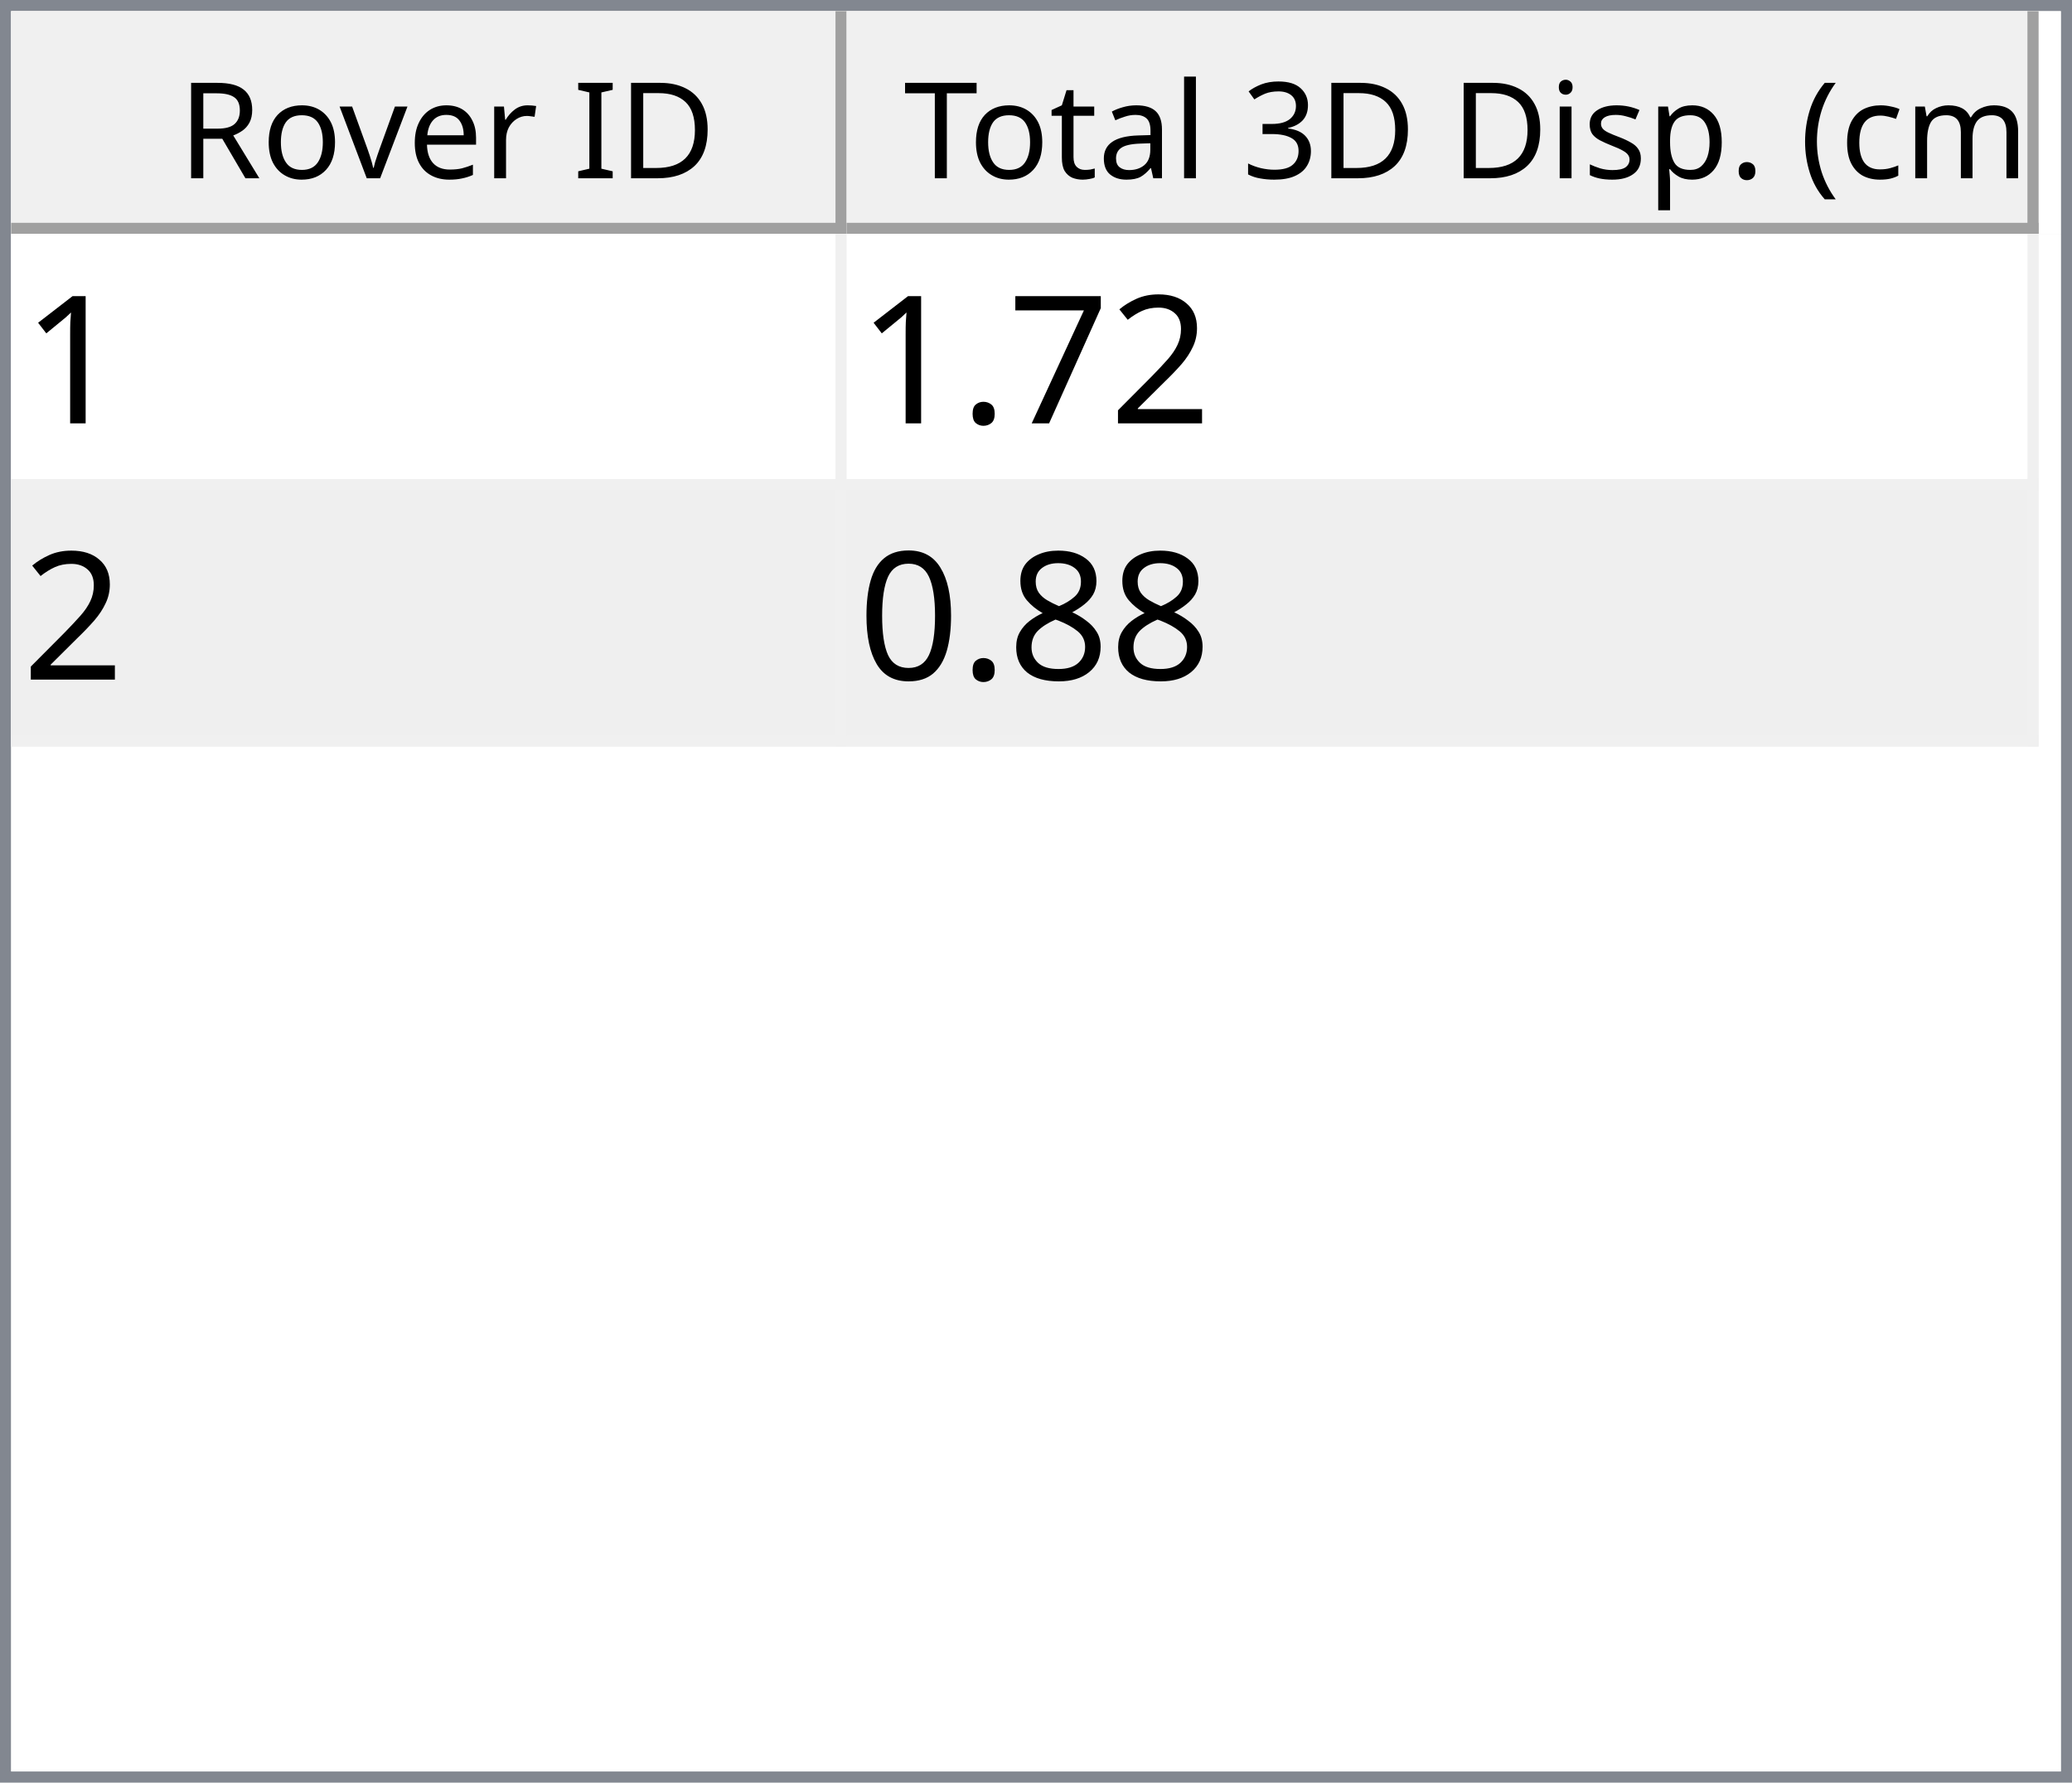
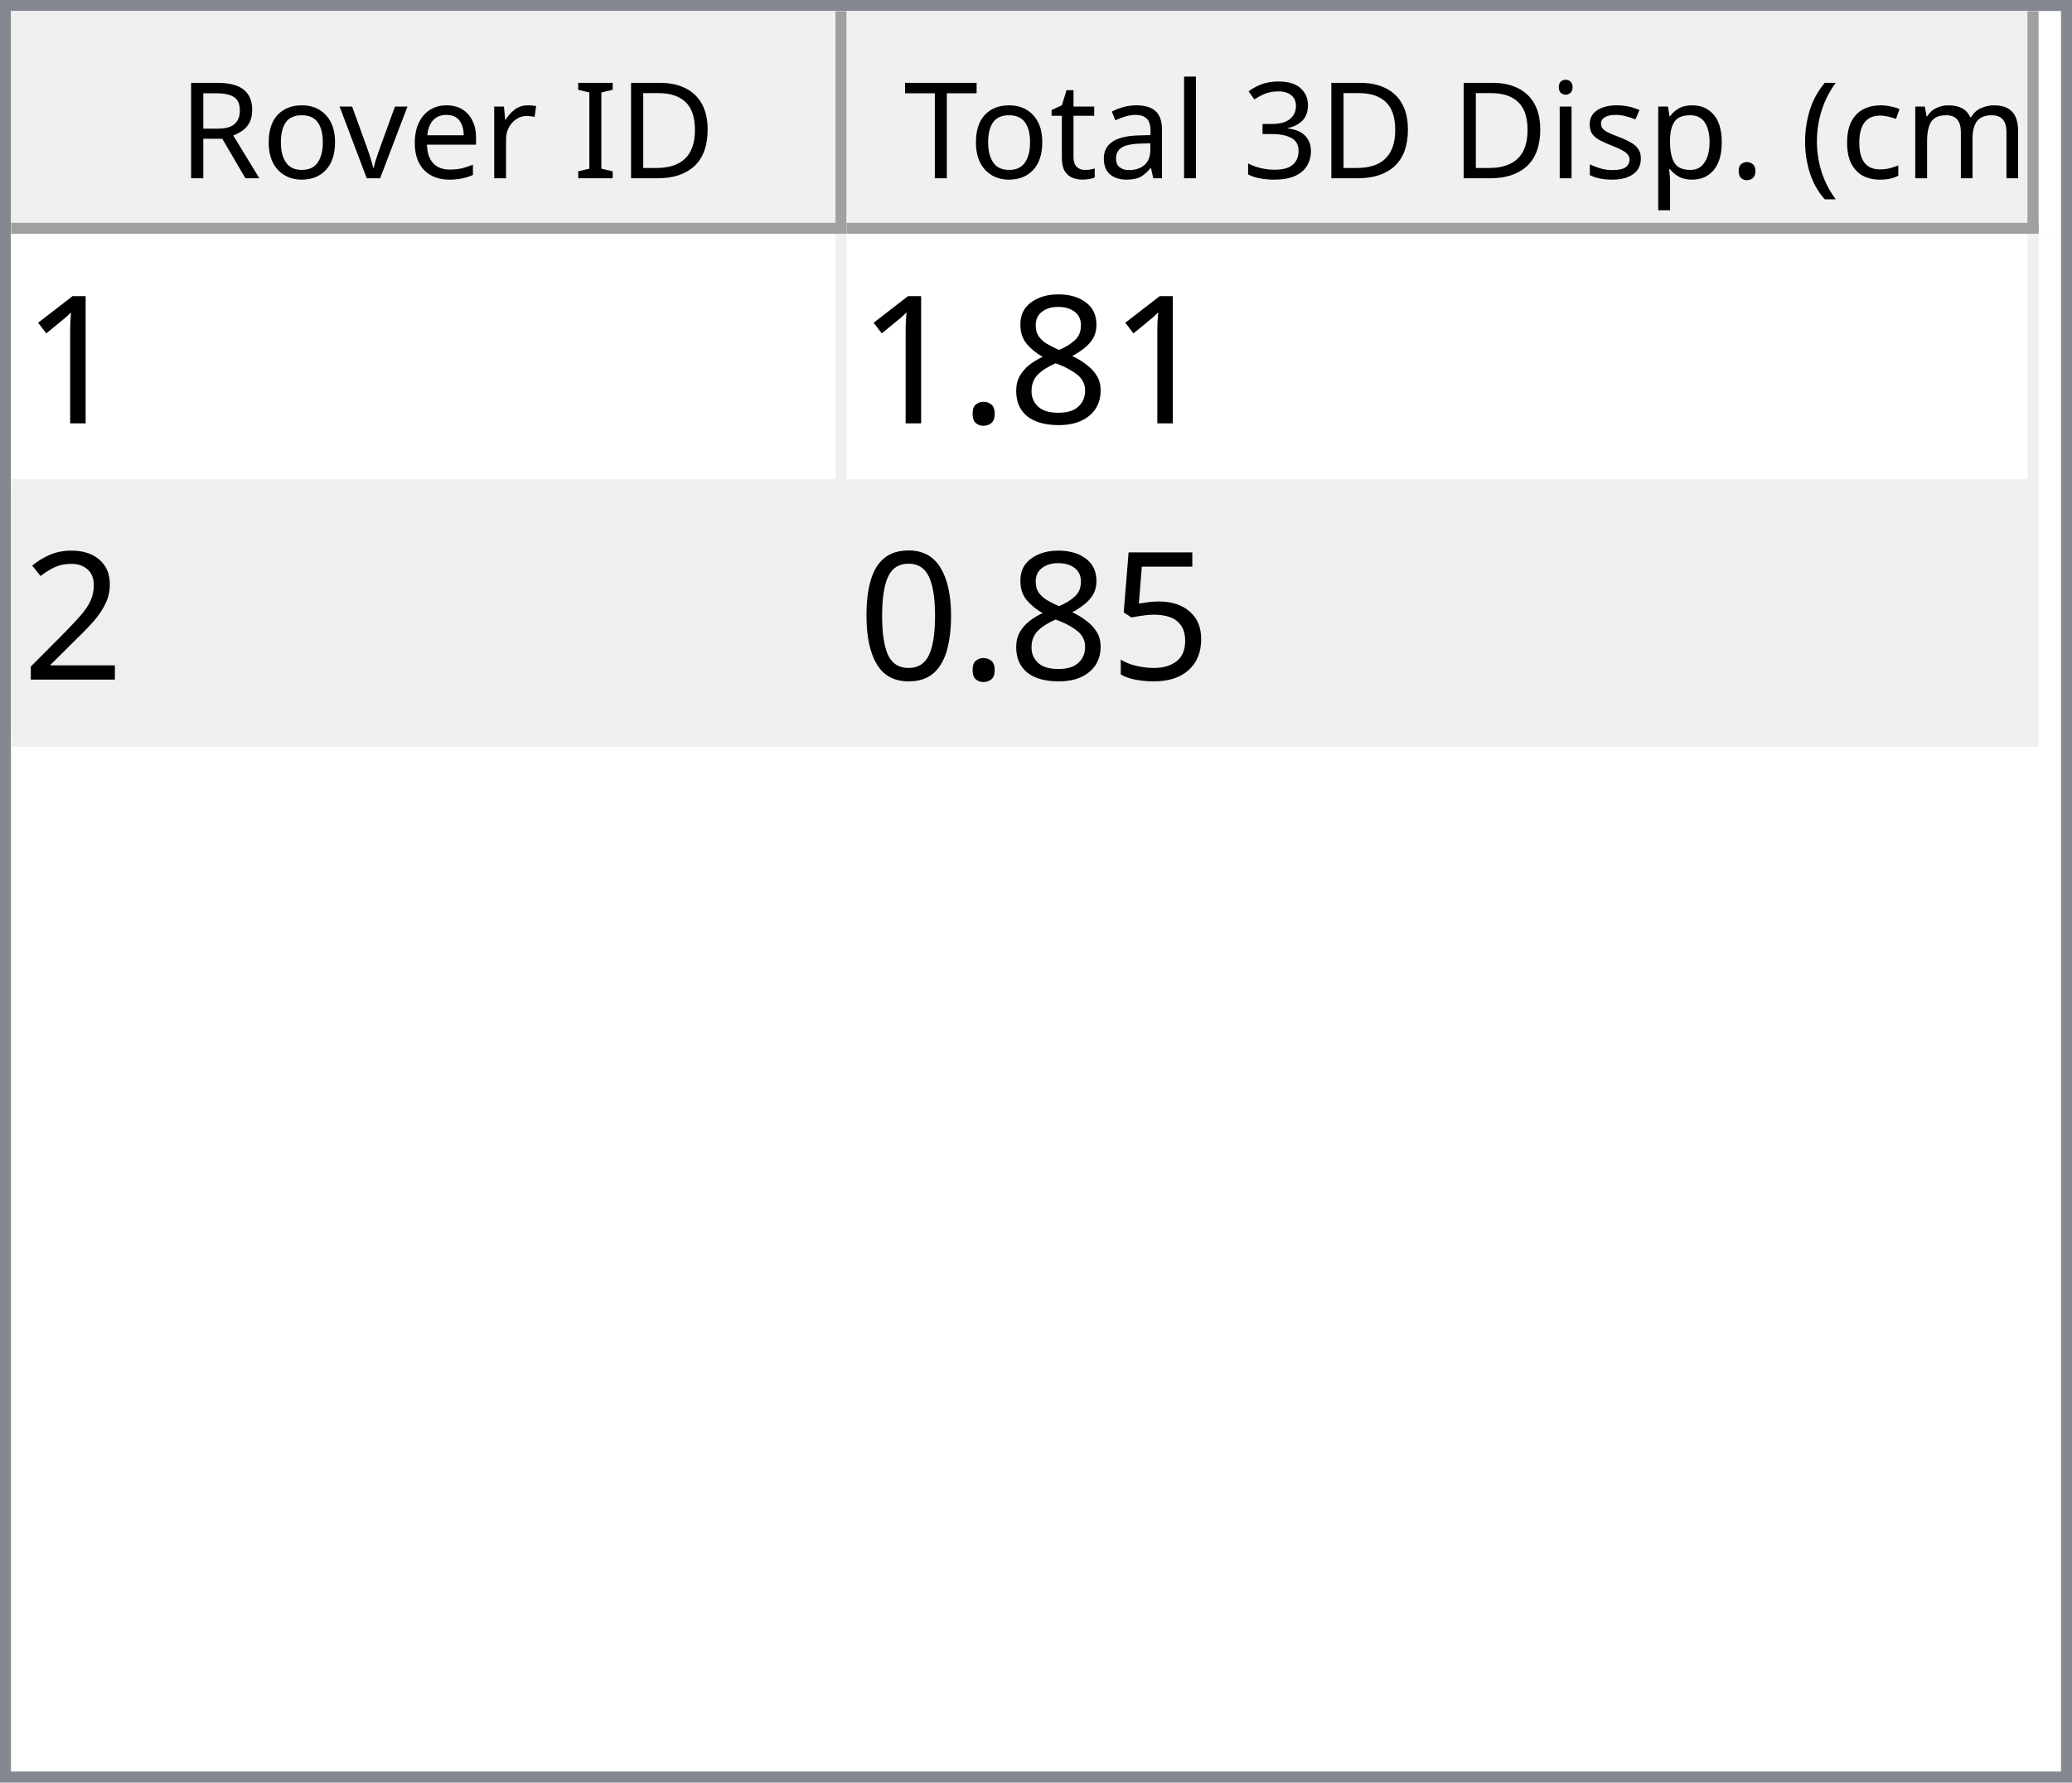
<svg xmlns="http://www.w3.org/2000/svg" style="fill-opacity:1; color-rendering:auto; color-interpolation:auto; text-rendering:auto; stroke:black; stroke-linecap:square; stroke-miterlimit:10; shape-rendering:auto; stroke-opacity:1; fill:black; stroke-dasharray:none; font-weight:normal; stroke-width:1; font-family:'Dialog'; font-style:normal; stroke-linejoin:miter; font-size:12px; stroke-dashoffset:0; image-rendering:auto;" width="186" height="160">
  <defs id="genericDefs" />
  <g>
    <defs id="defs1">
      <clipPath clipPathUnits="userSpaceOnUse" id="clipPath1">
        <path d="M0 0 L186 0 L186 160 L0 160 L0 0 Z" />
      </clipPath>
      <clipPath clipPathUnits="userSpaceOnUse" id="clipPath2">
        <path d="M0 0 L0 160 L186 160 L186 0 Z" />
      </clipPath>
      <clipPath clipPathUnits="userSpaceOnUse" id="clipPath3">
        <path d="M0 0 L0 20 L184 20 L184 0 Z" />
      </clipPath>
      <clipPath clipPathUnits="userSpaceOnUse" id="clipPath4">
        <path d="M0 0 L0 20 L75 20 L75 0 Z" />
      </clipPath>
      <clipPath clipPathUnits="userSpaceOnUse" id="clipPath5">
        <path d="M1 1 L1 19 L74 19 L74 1 Z" />
      </clipPath>
      <clipPath clipPathUnits="userSpaceOnUse" id="clipPath6">
        <path d="M0 0 L0 18 L73 18 L73 0 Z" />
      </clipPath>
      <clipPath clipPathUnits="userSpaceOnUse" id="clipPath7">
        <path d="M-0.5 -0.5 L-0.5 19.5 L74.5 19.5 L74.5 -0.5 Z" />
      </clipPath>
      <clipPath clipPathUnits="userSpaceOnUse" id="clipPath8">
        <path d="M0 0 L0 20 L107 20 L107 0 Z" />
      </clipPath>
      <clipPath clipPathUnits="userSpaceOnUse" id="clipPath9">
        <path d="M1 1 L1 19 L106 19 L106 1 Z" />
      </clipPath>
      <clipPath clipPathUnits="userSpaceOnUse" id="clipPath10">
        <path d="M0 0 L0 18 L105 18 L105 0 Z" />
      </clipPath>
      <clipPath clipPathUnits="userSpaceOnUse" id="clipPath11">
        <path d="M-0.5 -0.5 L-0.5 19.5 L106.5 19.5 L106.5 -0.5 Z" />
      </clipPath>
      <clipPath clipPathUnits="userSpaceOnUse" id="clipPath12">
        <path d="M0 0 L0 138 L184 138 L184 0 Z" />
      </clipPath>
      <clipPath clipPathUnits="userSpaceOnUse" id="clipPath13">
        <path d="M0 0 L0 46 L182 46 L182 0 Z" />
      </clipPath>
      <clipPath clipPathUnits="userSpaceOnUse" id="clipPath14">
        <path d="M-0.5 -0.5 L-0.5 45.5 L181.5 45.5 L181.5 -0.5 Z" />
      </clipPath>
      <clipPath clipPathUnits="userSpaceOnUse" id="clipPath15">
        <path d="M0 0 L0 22 L74 22 L74 0 Z" />
      </clipPath>
      <clipPath clipPathUnits="userSpaceOnUse" id="clipPath16">
        <path d="M0 0 L0 22 L106 22 L106 0 Z" />
      </clipPath>
      <font horiz-adv-x="64.551" id="font1">
        <font-face ascent="107.91" descent="25.098" units-per-em="100" style="font-style:normal; font-family:Segoe UI; font-weight:normal;" />
        <missing-glyph horiz-adv-x="64.551" d="M8.109 0 L8.109 68.266 L56.453 68.266 L56.453 0 L8.109 0 ZM15.328 7.234 L49.219 7.234 L49.219 61.031 L15.328 61.031 L15.328 7.234 Z" />
        <glyph unicode="D" horiz-adv-x="70.117" d="M9.188 0 L9.188 70.016 L28.516 70.016 Q65.531 70.016 65.531 35.891 Q65.531 19.672 55.25 9.836 Q44.969 0 27.734 0 L9.188 0 ZM17.391 62.594 L17.391 7.422 L27.828 7.422 Q41.609 7.422 49.273 14.797 Q56.938 22.172 56.938 35.688 Q56.938 62.594 28.328 62.594 L17.391 62.594 Z" />
        <glyph unicode="I" horiz-adv-x="26.611" d="M17.391 0 L9.188 0 L9.188 70.016 L17.391 70.016 L17.391 0 Z" />
        <glyph unicode=" " horiz-adv-x="27.393" d="" />
        <glyph unicode="r" horiz-adv-x="34.766" d="M34.188 41.891 Q32.078 43.5 28.125 43.5 Q23 43.5 19.555 38.672 Q16.109 33.844 16.109 25.484 L16.109 0 L8.109 0 L8.109 50 L16.109 50 L16.109 39.703 L16.312 39.703 Q18.016 44.969 21.531 47.922 Q25.047 50.875 29.391 50.875 Q32.516 50.875 34.188 50.203 L34.188 41.891 Z" />
        <glyph unicode="e" horiz-adv-x="52.295" d="M48.297 23 L12.984 23 Q13.188 14.656 17.484 10.109 Q21.781 5.562 29.297 5.562 Q37.75 5.562 44.828 11.141 L44.828 3.609 Q38.234 -1.172 27.391 -1.172 Q16.797 -1.172 10.742 5.641 Q4.688 12.453 4.688 24.812 Q4.688 36.469 11.305 43.82 Q17.922 51.172 27.734 51.172 Q37.547 51.172 42.922 44.828 Q48.297 38.484 48.297 27.203 L48.297 23 ZM40.094 29.781 Q40.047 36.719 36.75 40.578 Q33.453 44.438 27.594 44.438 Q21.922 44.438 17.969 40.383 Q14.016 36.328 13.094 29.781 L40.094 29.781 Z" />
        <glyph unicode="v" horiz-adv-x="47.9" d="M47.406 50 L27.484 0 L19.625 0 L0.688 50 L9.469 50 L22.172 13.672 Q23.578 9.672 23.922 6.688 L24.125 6.688 Q24.609 10.453 25.688 13.484 L38.969 50 L47.406 50 Z" />
        <glyph unicode="o" horiz-adv-x="58.594" d="M29 -1.172 Q17.922 -1.172 11.305 5.836 Q4.688 12.844 4.688 24.422 Q4.688 37.016 11.57 44.094 Q18.453 51.172 30.172 51.172 Q41.359 51.172 47.633 44.289 Q53.906 37.406 53.906 25.203 Q53.906 13.234 47.141 6.031 Q40.375 -1.172 29 -1.172 ZM29.594 44.438 Q21.875 44.438 17.383 39.188 Q12.891 33.938 12.891 24.703 Q12.891 15.828 17.43 10.695 Q21.969 5.562 29.594 5.562 Q37.359 5.562 41.531 10.594 Q45.703 15.625 45.703 24.906 Q45.703 34.281 41.531 39.359 Q37.359 44.438 29.594 44.438 Z" />
        <glyph unicode="R" horiz-adv-x="59.814" d="M59.375 0 L49.609 0 L37.891 19.625 Q36.281 22.359 34.766 24.289 Q33.25 26.219 31.664 27.438 Q30.078 28.656 28.25 29.219 Q26.422 29.781 24.125 29.781 L17.391 29.781 L17.391 0 L9.188 0 L9.188 70.016 L30.078 70.016 Q34.672 70.016 38.555 68.867 Q42.438 67.719 45.289 65.375 Q48.141 63.031 49.758 59.547 Q51.375 56.062 51.375 51.375 Q51.375 47.703 50.273 44.656 Q49.172 41.609 47.148 39.211 Q45.125 36.812 42.266 35.133 Q39.406 33.453 35.844 32.516 L35.844 32.328 Q37.594 31.547 38.891 30.547 Q40.188 29.547 41.359 28.18 Q42.531 26.812 43.68 25.078 Q44.828 23.344 46.234 21.047 L59.375 0 ZM17.391 62.594 L17.391 37.203 L28.516 37.203 Q31.594 37.203 34.203 38.133 Q36.812 39.062 38.719 40.797 Q40.625 42.531 41.703 45.047 Q42.781 47.562 42.781 50.688 Q42.781 56.297 39.141 59.445 Q35.5 62.594 28.609 62.594 L17.391 62.594 Z" />
        <glyph unicode=")" horiz-adv-x="30.176" d="M8.297 -15.922 L1.172 -15.922 Q16.406 2.344 16.406 26.812 Q16.406 51.469 1.078 70.016 L8.297 70.016 Q23.531 52.156 23.531 26.703 Q23.531 1.375 8.297 -15.922 Z" />
        <glyph unicode="m" horiz-adv-x="86.133" d="M79.109 0 L71.094 0 L71.094 28.719 Q71.094 37.016 68.531 40.727 Q65.969 44.438 59.906 44.438 Q54.781 44.438 51.195 39.75 Q47.609 35.062 47.609 28.516 L47.609 0 L39.594 0 L39.594 29.688 Q39.594 44.438 28.219 44.438 Q22.953 44.438 19.531 40.016 Q16.109 35.594 16.109 28.516 L16.109 0 L8.109 0 L8.109 50 L16.109 50 L16.109 42.094 L16.312 42.094 Q21.625 51.172 31.844 51.172 Q36.969 51.172 40.773 48.312 Q44.578 45.453 46 40.828 Q51.562 51.172 62.594 51.172 Q79.109 51.172 79.109 30.812 L79.109 0 Z" />
        <glyph unicode="c" horiz-adv-x="46.191" d="M42.188 2.297 Q36.422 -1.172 28.516 -1.172 Q17.828 -1.172 11.258 5.789 Q4.688 12.75 4.688 23.828 Q4.688 36.188 11.766 43.68 Q18.844 51.172 30.672 51.172 Q37.25 51.172 42.281 48.734 L42.281 40.531 Q36.719 44.438 30.375 44.438 Q22.703 44.438 17.797 38.945 Q12.891 33.453 12.891 24.516 Q12.891 15.719 17.508 10.641 Q22.125 5.562 29.891 5.562 Q36.422 5.562 42.188 9.906 L42.188 2.297 Z" />
        <glyph unicode="(" horiz-adv-x="30.176" d="M29.109 -15.922 L21.969 -15.922 Q6.844 1.375 6.844 26.703 Q6.844 52.156 21.969 70.016 L29.203 70.016 Q13.875 51.469 13.875 26.812 Q13.875 2.344 29.109 -15.922 Z" />
        <glyph unicode="." horiz-adv-x="21.68" d="M10.891 -1.078 Q8.641 -1.078 7.055 0.539 Q5.469 2.156 5.469 4.391 Q5.469 6.641 7.055 8.273 Q8.641 9.906 10.891 9.906 Q13.188 9.906 14.797 8.273 Q16.406 6.641 16.406 4.391 Q16.406 2.156 14.797 0.539 Q13.188 -1.078 10.891 -1.078 Z" />
        <glyph unicode="p" horiz-adv-x="58.789" d="M16.312 7.234 L16.109 7.234 L16.109 -23 L8.109 -23 L8.109 50 L16.109 50 L16.109 41.219 L16.312 41.219 Q22.219 51.172 33.594 51.172 Q43.266 51.172 48.688 44.461 Q54.109 37.75 54.109 26.469 Q54.109 13.922 48 6.375 Q41.891 -1.172 31.297 -1.172 Q21.578 -1.172 16.312 7.234 ZM16.109 27.391 L16.109 20.406 Q16.109 14.203 20.141 9.883 Q24.172 5.562 30.375 5.562 Q37.641 5.562 41.773 11.133 Q45.906 16.703 45.906 26.609 Q45.906 34.969 42.047 39.703 Q38.188 44.438 31.594 44.438 Q24.609 44.438 20.359 39.578 Q16.109 34.719 16.109 27.391 Z" />
        <glyph unicode="s" horiz-adv-x="42.432" d="M5.078 1.812 L5.078 10.406 Q11.625 5.562 19.484 5.562 Q30.031 5.562 30.031 12.594 Q30.031 14.594 29.125 15.992 Q28.219 17.391 26.68 18.461 Q25.141 19.531 23.07 20.383 Q21 21.234 18.609 22.172 Q15.281 23.484 12.766 24.828 Q10.25 26.172 8.57 27.859 Q6.891 29.547 6.031 31.695 Q5.172 33.844 5.172 36.719 Q5.172 40.234 6.789 42.945 Q8.406 45.656 11.086 47.484 Q13.766 49.312 17.211 50.242 Q20.656 51.172 24.312 51.172 Q30.812 51.172 35.938 48.922 L35.938 40.828 Q30.422 44.438 23.25 44.438 Q21 44.438 19.195 43.922 Q17.391 43.406 16.094 42.477 Q14.797 41.547 14.086 40.258 Q13.375 38.969 13.375 37.406 Q13.375 35.453 14.086 34.133 Q14.797 32.812 16.164 31.789 Q17.531 30.766 19.484 29.938 Q21.438 29.109 23.922 28.125 Q27.25 26.859 29.883 25.516 Q32.516 24.172 34.375 22.484 Q36.234 20.797 37.234 18.602 Q38.234 16.406 38.234 13.375 Q38.234 9.672 36.602 6.938 Q34.969 4.203 32.234 2.398 Q29.5 0.594 25.93 -0.289 Q22.359 -1.172 18.453 -1.172 Q10.75 -1.172 5.078 1.812 Z" />
        <glyph unicode="i" horiz-adv-x="24.219" d="M12.203 62.703 Q10.062 62.703 8.547 64.164 Q7.031 65.625 7.031 67.875 Q7.031 70.125 8.547 71.609 Q10.062 73.094 12.203 73.094 Q14.406 73.094 15.945 71.609 Q17.484 70.125 17.484 67.875 Q17.484 65.719 15.945 64.211 Q14.406 62.703 12.203 62.703 ZM16.109 0 L8.109 0 L8.109 50 L16.109 50 L16.109 0 Z" />
        <glyph unicode="3" horiz-adv-x="53.906" d="M46.531 19.828 Q46.531 15.094 44.75 11.211 Q42.969 7.328 39.719 4.57 Q36.469 1.812 31.93 0.297 Q27.391 -1.219 21.922 -1.219 Q11.922 -1.219 6 2.594 L6 11.188 Q13.094 5.609 22.219 5.609 Q25.875 5.609 28.828 6.539 Q31.781 7.469 33.906 9.227 Q36.031 10.984 37.18 13.477 Q38.328 15.969 38.328 19.094 Q38.328 32.812 18.797 32.812 L12.984 32.812 L12.984 39.594 L18.5 39.594 Q35.797 39.594 35.797 52.484 Q35.797 64.406 22.609 64.406 Q15.188 64.406 8.688 59.422 L8.688 67.188 Q15.375 71.188 24.609 71.188 Q29 71.188 32.57 69.969 Q36.141 68.75 38.68 66.555 Q41.219 64.359 42.609 61.281 Q44 58.203 44 54.5 Q44 40.672 30.031 36.719 L30.031 36.531 Q33.594 36.141 36.625 34.797 Q39.656 33.453 41.852 31.305 Q44.047 29.156 45.289 26.25 Q46.531 23.344 46.531 19.828 Z" />
        <glyph unicode="l" horiz-adv-x="24.219" d="M16.109 0 L8.109 0 L8.109 74.031 L16.109 74.031 L16.109 0 Z" />
        <glyph unicode="a" horiz-adv-x="50.879" d="M43.891 0 L35.891 0 L35.891 7.812 L35.688 7.812 Q30.469 -1.172 20.312 -1.172 Q12.844 -1.172 8.617 2.781 Q4.391 6.734 4.391 13.281 Q4.391 27.297 20.906 29.594 L35.891 31.688 Q35.891 44.438 25.594 44.438 Q16.547 44.438 9.281 38.281 L9.281 46.484 Q16.656 51.172 26.266 51.172 Q43.891 51.172 43.891 32.516 L43.891 0 ZM35.891 25.297 L23.828 23.641 Q18.266 22.859 15.43 20.875 Q12.594 18.891 12.594 13.875 Q12.594 10.203 15.211 7.883 Q17.828 5.562 22.172 5.562 Q28.125 5.562 32.008 9.742 Q35.891 13.922 35.891 20.312 L35.891 25.297 Z" />
        <glyph unicode="t" horiz-adv-x="33.887" d="M31.297 0.484 Q28.469 -1.078 23.828 -1.078 Q10.688 -1.078 10.688 13.578 L10.688 43.172 L2.094 43.172 L2.094 50 L10.688 50 L10.688 62.203 L18.703 64.797 L18.703 50 L31.297 50 L31.297 43.172 L18.703 43.172 L18.703 14.984 Q18.703 9.969 20.414 7.82 Q22.125 5.672 26.078 5.672 Q29.109 5.672 31.297 7.328 L31.297 0.484 Z" />
        <glyph unicode="T" horiz-adv-x="52.393" d="M50.594 62.594 L30.375 62.594 L30.375 0 L22.172 0 L22.172 62.594 L2 62.594 L2 70.016 L50.594 70.016 L50.594 62.594 Z" />
      </font>
      <font horiz-adv-x="75.0" id="font2">
        <font-face ascent="100.537" descent="21.973" units-per-em="100" style="font-style:normal; font-family:sans-serif; font-weight:normal;" />
        <missing-glyph horiz-adv-x="75.0" d="M12.5 0 L12.5 62.5 L62.5 62.5 L62.5 0 L12.5 0 ZM14.062 1.562 L60.938 1.562 L60.938 60.938 L14.062 60.938 L14.062 1.562 Z" />
        <glyph unicode="1" horiz-adv-x="55.615" d="M37.25 0 L28.469 0 L28.469 56 Q25.297 52.984 20.141 49.953 Q14.984 46.922 10.891 45.406 L10.891 53.906 Q18.266 57.375 23.781 62.305 Q29.297 67.234 31.594 71.875 L37.25 71.875 L37.25 0 Z" />
+         <glyph unicode="8" horiz-adv-x="55.615" d="M17.672 38.812 Q12.203 40.828 9.57 44.539 Q6.938 48.25 6.938 53.422 Q6.938 61.234 12.555 66.555 Q18.172 71.875 27.484 71.875 Q36.859 71.875 42.578 66.43 Q48.297 60.984 48.297 53.172 Q48.297 48.188 45.68 44.508 Q43.062 40.828 37.75 38.812 Q44.344 36.672 47.781 31.883 Q51.219 27.094 51.219 20.453 Q51.219 11.281 44.727 5.031 Q38.234 -1.219 27.641 -1.219 Q17.047 -1.219 10.547 5.055 Q4.047 11.328 4.047 20.703 Q4.047 27.688 7.594 32.398 Q11.141 37.109 17.672 38.812 ZM15.922 53.719 Q15.922 48.641 19.195 45.414 Q22.469 42.188 27.688 42.188 Q32.766 42.188 36.016 45.383 Q39.266 48.578 39.266 53.219 Q39.266 58.062 35.914 61.359 Q32.562 64.656 27.594 64.656 Q22.562 64.656 19.242 61.43 Q15.922 58.203 15.922 53.719 ZM13.094 20.656 Q13.094 16.891 14.875 13.375 Q16.656 9.859 20.172 7.93 Q23.688 6 27.734 6 Q34.031 6 38.133 10.055 Q42.234 14.109 42.234 20.359 Q42.234 26.703 38.016 30.859 Q33.797 35.016 27.438 35.016 Q21.234 35.016 17.164 30.914 Q13.094 26.812 13.094 20.656 Z" />
+         <glyph unicode="." horiz-adv-x="27.783" d="M9.078 0 L9.078 10.016 L19.094 10.016 L19.094 0 L9.078 0 Z" />
        <glyph unicode="2" horiz-adv-x="55.615" d="M50.344 8.453 L50.344 0 L3.031 0 Q2.938 3.172 4.047 6.109 Q5.859 10.938 9.836 15.625 Q13.812 20.312 21.344 26.469 Q33.016 36.031 37.117 41.625 Q41.219 47.219 41.219 52.203 Q41.219 57.422 37.477 61.008 Q33.734 64.594 27.734 64.594 Q21.391 64.594 17.578 60.789 Q13.766 56.984 13.719 50.25 L4.688 51.172 Q5.609 61.281 11.664 66.578 Q17.719 71.875 27.938 71.875 Q38.234 71.875 44.242 66.164 Q50.25 60.453 50.25 52 Q50.25 47.703 48.492 43.555 Q46.734 39.406 42.656 34.812 Q38.578 30.219 29.109 22.219 Q21.188 15.578 18.945 13.211 Q16.703 10.844 15.234 8.453 L50.344 8.453 Z" />
-         <glyph unicode="7" horiz-adv-x="55.615" d="M4.734 62.203 L4.734 70.656 L51.078 70.656 L51.078 63.812 Q44.234 56.547 37.523 44.484 Q30.812 32.422 27.156 19.672 Q24.516 10.688 23.781 0 L14.75 0 Q14.891 8.453 18.062 20.414 Q21.234 32.375 27.172 43.484 Q33.109 54.594 39.797 62.203 L4.734 62.203 Z" />
-         <glyph unicode="." horiz-adv-x="27.783" d="M9.078 0 L9.078 10.016 L19.094 10.016 L19.094 0 L9.078 0 Z" />
-         <glyph unicode="8" horiz-adv-x="55.615" d="M17.672 38.812 Q12.203 40.828 9.57 44.539 Q6.938 48.25 6.938 53.422 Q6.938 61.234 12.555 66.555 Q18.172 71.875 27.484 71.875 Q36.859 71.875 42.578 66.43 Q48.297 60.984 48.297 53.172 Q48.297 48.188 45.68 44.508 Q43.062 40.828 37.75 38.812 Q44.344 36.672 47.781 31.883 Q51.219 27.094 51.219 20.453 Q51.219 11.281 44.727 5.031 Q38.234 -1.219 27.641 -1.219 Q17.047 -1.219 10.547 5.055 Q4.047 11.328 4.047 20.703 Q4.047 27.688 7.594 32.398 Q11.141 37.109 17.672 38.812 ZM15.922 53.719 Q15.922 48.641 19.195 45.414 Q22.469 42.188 27.688 42.188 Q32.766 42.188 36.016 45.383 Q39.266 48.578 39.266 53.219 Q39.266 58.062 35.914 61.359 Q32.562 64.656 27.594 64.656 Q22.562 64.656 19.242 61.43 Q15.922 58.203 15.922 53.719 ZM13.094 20.656 Q13.094 16.891 14.875 13.375 Q16.656 9.859 20.172 7.93 Q23.688 6 27.734 6 Q34.031 6 38.133 10.055 Q42.234 14.109 42.234 20.359 Q42.234 26.703 38.016 30.859 Q33.797 35.016 27.438 35.016 Q21.234 35.016 17.164 30.914 Q13.094 26.812 13.094 20.656 Z" />
+         <glyph unicode="5" horiz-adv-x="55.615" d="M4.156 18.75 L13.375 19.531 Q14.406 12.797 18.141 9.398 Q21.875 6 27.156 6 Q33.5 6 37.891 10.789 Q42.281 15.578 42.281 23.484 Q42.281 31 38.062 35.352 Q33.844 39.703 27 39.703 Q22.75 39.703 19.336 37.773 Q15.922 35.844 13.969 32.766 L5.719 33.844 L12.641 70.609 L48.25 70.609 L48.25 62.203 L19.672 62.203 L15.828 42.969 Q22.266 47.469 29.344 47.469 Q38.719 47.469 45.164 40.969 Q51.609 34.469 51.609 24.266 Q51.609 14.547 45.953 7.469 Q39.062 -1.219 27.156 -1.219 Q17.391 -1.219 11.211 4.25 Q5.031 9.719 4.156 18.75 Z" />
        <glyph unicode="0" horiz-adv-x="55.615" d="M4.156 35.297 Q4.156 48 6.766 55.742 Q9.375 63.484 14.523 67.68 Q19.672 71.875 27.484 71.875 Q33.25 71.875 37.594 69.555 Q41.938 67.234 44.773 62.867 Q47.609 58.5 49.219 52.227 Q50.828 45.953 50.828 35.297 Q50.828 22.703 48.242 14.969 Q45.656 7.234 40.508 3.008 Q35.359 -1.219 27.484 -1.219 Q17.141 -1.219 11.234 6.203 Q4.156 15.141 4.156 35.297 ZM13.188 35.297 Q13.188 17.672 17.312 11.836 Q21.438 6 27.484 6 Q33.547 6 37.672 11.859 Q41.797 17.719 41.797 35.297 Q41.797 52.984 37.672 58.789 Q33.547 64.594 27.391 64.594 Q21.344 64.594 17.719 59.469 Q13.188 52.938 13.188 35.297 Z" />
      </font>
    </defs>
    <g style="fill:white; stroke:white;">
      <rect x="0" y="0" width="186" style="clip-path:url(#clipPath1); stroke:none;" height="160" />
    </g>
    <g style="fill:white; text-rendering:optimizeSpeed; color-rendering:optimizeSpeed; image-rendering:optimizeSpeed; shape-rendering:crispEdges; stroke:white; color-interpolation:sRGB;">
      <rect x="0" width="186" height="160" y="0" style="stroke:none;" />
      <path style="stroke:none;" d="M0 160 L186 160 L186 0 L0 0 Z" />
    </g>
    <g style="fill:rgb(240,240,240); font-family:'Segoe UI'; stroke:rgb(240,240,240);">
      <rect x="0" y="0" width="186" style="clip-path:url(#clipPath2); stroke:none;" height="160" />
    </g>
    <g style="fill:rgb(130,135,144); font-family:'Segoe UI'; stroke:rgb(130,135,144);">
      <path d="M0 0 L186 0 L186 160 L0 160 L0 0 ZM1 1 L185 1 L185 159 L1 159 L1 1 Z" style="fill-rule:evenodd; clip-path:url(#clipPath2); stroke:none;" />
    </g>
    <g style="fill:white; font-family:'Segoe UI'; stroke:white;" transform="translate(1,1)">
      <rect x="0" y="0" width="184" style="clip-path:url(#clipPath3); stroke:none;" height="20" />
    </g>
    <g style="fill:rgb(240,240,240); font-family:'Segoe UI'; stroke:rgb(240,240,240);" transform="translate(1,1)">
      <rect x="0" y="0" width="75" style="clip-path:url(#clipPath4); stroke:none;" height="20" />
    </g>
    <g style="font-family:'Segoe UI';" transform="translate(2,2)">
      <text x="14" xml:space="preserve" y="14" style="clip-path:url(#clipPath6); stroke:none;">Rover ID</text>
    </g>
    <g style="fill:rgb(160,160,160); font-family:'Segoe UI'; stroke:rgb(160,160,160); stroke-linejoin:bevel;" transform="translate(1.5,1.5)">
      <line x1="74" x2="74" y1="0" style="fill:none; clip-path:url(#clipPath7);" y2="19" />
    </g>
    <g style="fill:rgb(160,160,160); font-family:'Segoe UI'; stroke:rgb(160,160,160); stroke-linejoin:bevel;" transform="matrix(1,0,0,1,1,1) translate(0.5,0.5)">
      <line x1="0" x2="74" y1="19" style="fill:none; clip-path:url(#clipPath7);" y2="19" />
    </g>
    <g style="fill:rgb(240,240,240); font-family:'Segoe UI'; stroke:rgb(240,240,240);" transform="translate(76,1)">
      <rect x="0" y="0" width="107" style="clip-path:url(#clipPath8); stroke:none;" height="20" />
    </g>
    <g style="font-family:'Segoe UI';" transform="translate(77,2)">
      <text x="1" xml:space="preserve" y="14" style="clip-path:url(#clipPath10); stroke:none;"> Total 3D Disp. (cm)</text>
    </g>
    <g style="fill:rgb(160,160,160); font-family:'Segoe UI'; stroke:rgb(160,160,160); stroke-linejoin:bevel;" transform="translate(76.5,1.5)">
      <line x1="106" x2="106" y1="0" style="fill:none; clip-path:url(#clipPath11);" y2="19" />
    </g>
    <g style="fill:rgb(160,160,160); font-family:'Segoe UI'; stroke:rgb(160,160,160); stroke-linejoin:bevel;" transform="matrix(1,0,0,1,76,1) translate(0.5,0.5)">
      <line x1="0" x2="106" y1="19" style="fill:none; clip-path:url(#clipPath11);" y2="19" />
    </g>
    <g style="fill:white; font-family:'Segoe UI'; stroke:white;" transform="translate(1,21)">
      <rect x="0" y="0" width="184" style="clip-path:url(#clipPath12); stroke:none;" height="138" />
    </g>
    <g style="fill:rgb(240,240,240); font-size:16px; font-family:sans-serif; stroke:rgb(240,240,240);" transform="translate(1,21)">
      <rect x="0" y="0" width="182" style="clip-path:url(#clipPath13); stroke:none;" height="46" />
      <line transform="translate(0.5,0.5)" x1="0" x2="181" y1="22" style="clip-path:url(#clipPath14); fill:none; stroke-linejoin:bevel;" y2="22" />
    </g>
    <g transform="matrix(1,0,0,1,1,21) translate(0.5,0.5)" style="fill:rgb(240,240,240); font-size:16px; font-family:sans-serif; stroke:rgb(240,240,240); stroke-linejoin:bevel;">
      <line x1="0" x2="181" y1="45" style="fill:none; clip-path:url(#clipPath14);" y2="45" />
    </g>
    <g transform="matrix(1,0,0,1,1,21) translate(0.5,0.5)" style="fill:rgb(240,240,240); font-size:16px; font-family:sans-serif; stroke:rgb(240,240,240); stroke-linejoin:bevel;">
      <line x1="74" x2="74" y1="0" style="fill:none; clip-path:url(#clipPath14);" y2="45" />
    </g>
    <g transform="matrix(1,0,0,1,1,21) translate(0.5,0.5)" style="fill:rgb(240,240,240); font-size:16px; font-family:sans-serif; stroke:rgb(240,240,240); stroke-linejoin:bevel;">
      <line x1="181" x2="181" y1="0" style="fill:none; clip-path:url(#clipPath14);" y2="45" />
    </g>
    <g style="fill:white; font-size:16px; font-family:sans-serif; stroke:white;" transform="matrix(1,0,0,1,1,21)">
      <rect x="0" y="0" width="74" style="clip-path:url(#clipPath15); stroke:none;" height="22" />
      <text x="1" y="17" style="fill:black; clip-path:url(#clipPath15); stroke:none;" xml:space="preserve">1</text>
    </g>
    <g style="fill:white; font-size:16px; font-family:sans-serif; stroke:white;" transform="matrix(1,0,0,1,1,21) translate(75,0)">
      <rect x="0" y="0" width="106" style="clip-path:url(#clipPath16); stroke:none;" height="22" />
-       <text x="1" y="17" style="fill:black; clip-path:url(#clipPath16); stroke:none;" xml:space="preserve">1.72</text>
+       <text x="1" y="17" style="fill:black; clip-path:url(#clipPath16); stroke:none;" xml:space="preserve">1.81</text>
    </g>
    <g style="fill:rgb(239,239,239); font-size:16px; font-family:sans-serif; stroke:rgb(239,239,239);" transform="matrix(1,0,0,1,1,21) translate(0,23)">
      <rect x="0" y="0" width="74" style="clip-path:url(#clipPath15); stroke:none;" height="22" />
      <text x="1" y="17" style="fill:black; clip-path:url(#clipPath15); stroke:none;" xml:space="preserve">2</text>
    </g>
    <g style="fill:rgb(239,239,239); font-size:16px; font-family:sans-serif; stroke:rgb(239,239,239);" transform="matrix(1,0,0,1,1,21) translate(75,23)">
      <rect x="0" y="0" width="106" style="clip-path:url(#clipPath16); stroke:none;" height="22" />
-       <text x="1" y="17" style="fill:black; clip-path:url(#clipPath16); stroke:none;" xml:space="preserve">0.88</text>
+       <text x="1" y="17" style="fill:black; clip-path:url(#clipPath16); stroke:none;" xml:space="preserve">0.85</text>
    </g>
  </g>
</svg>
